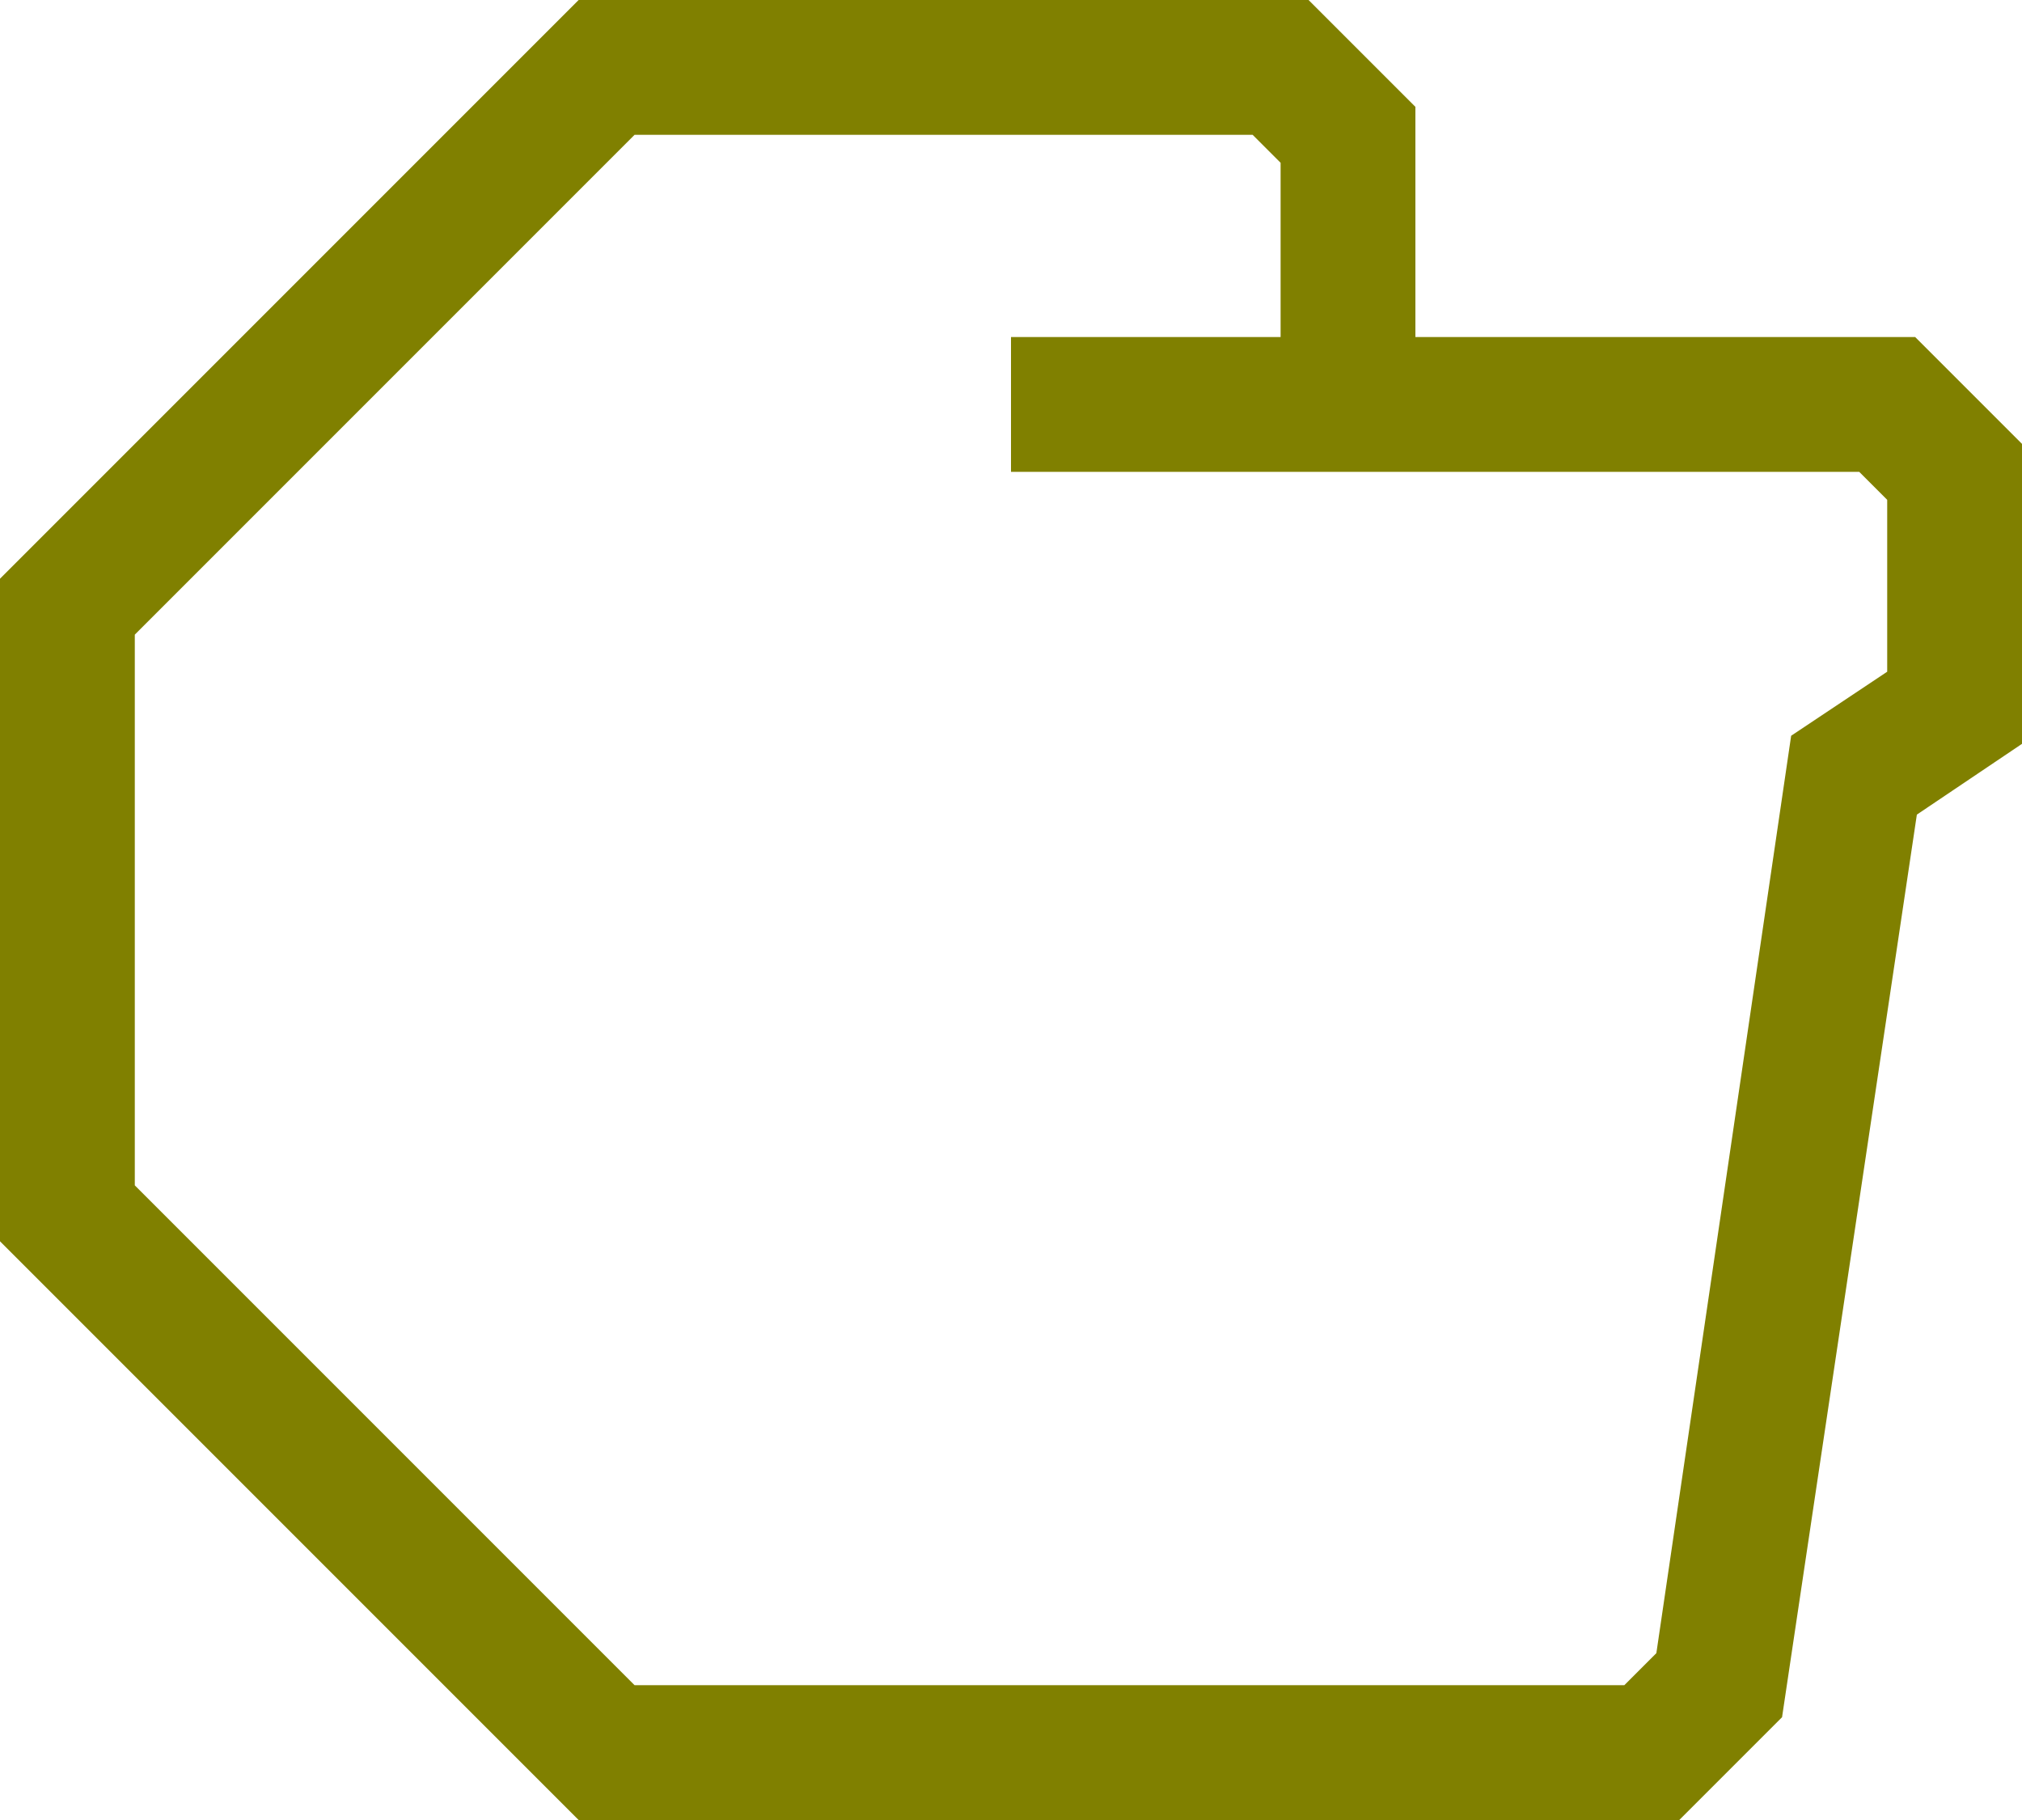
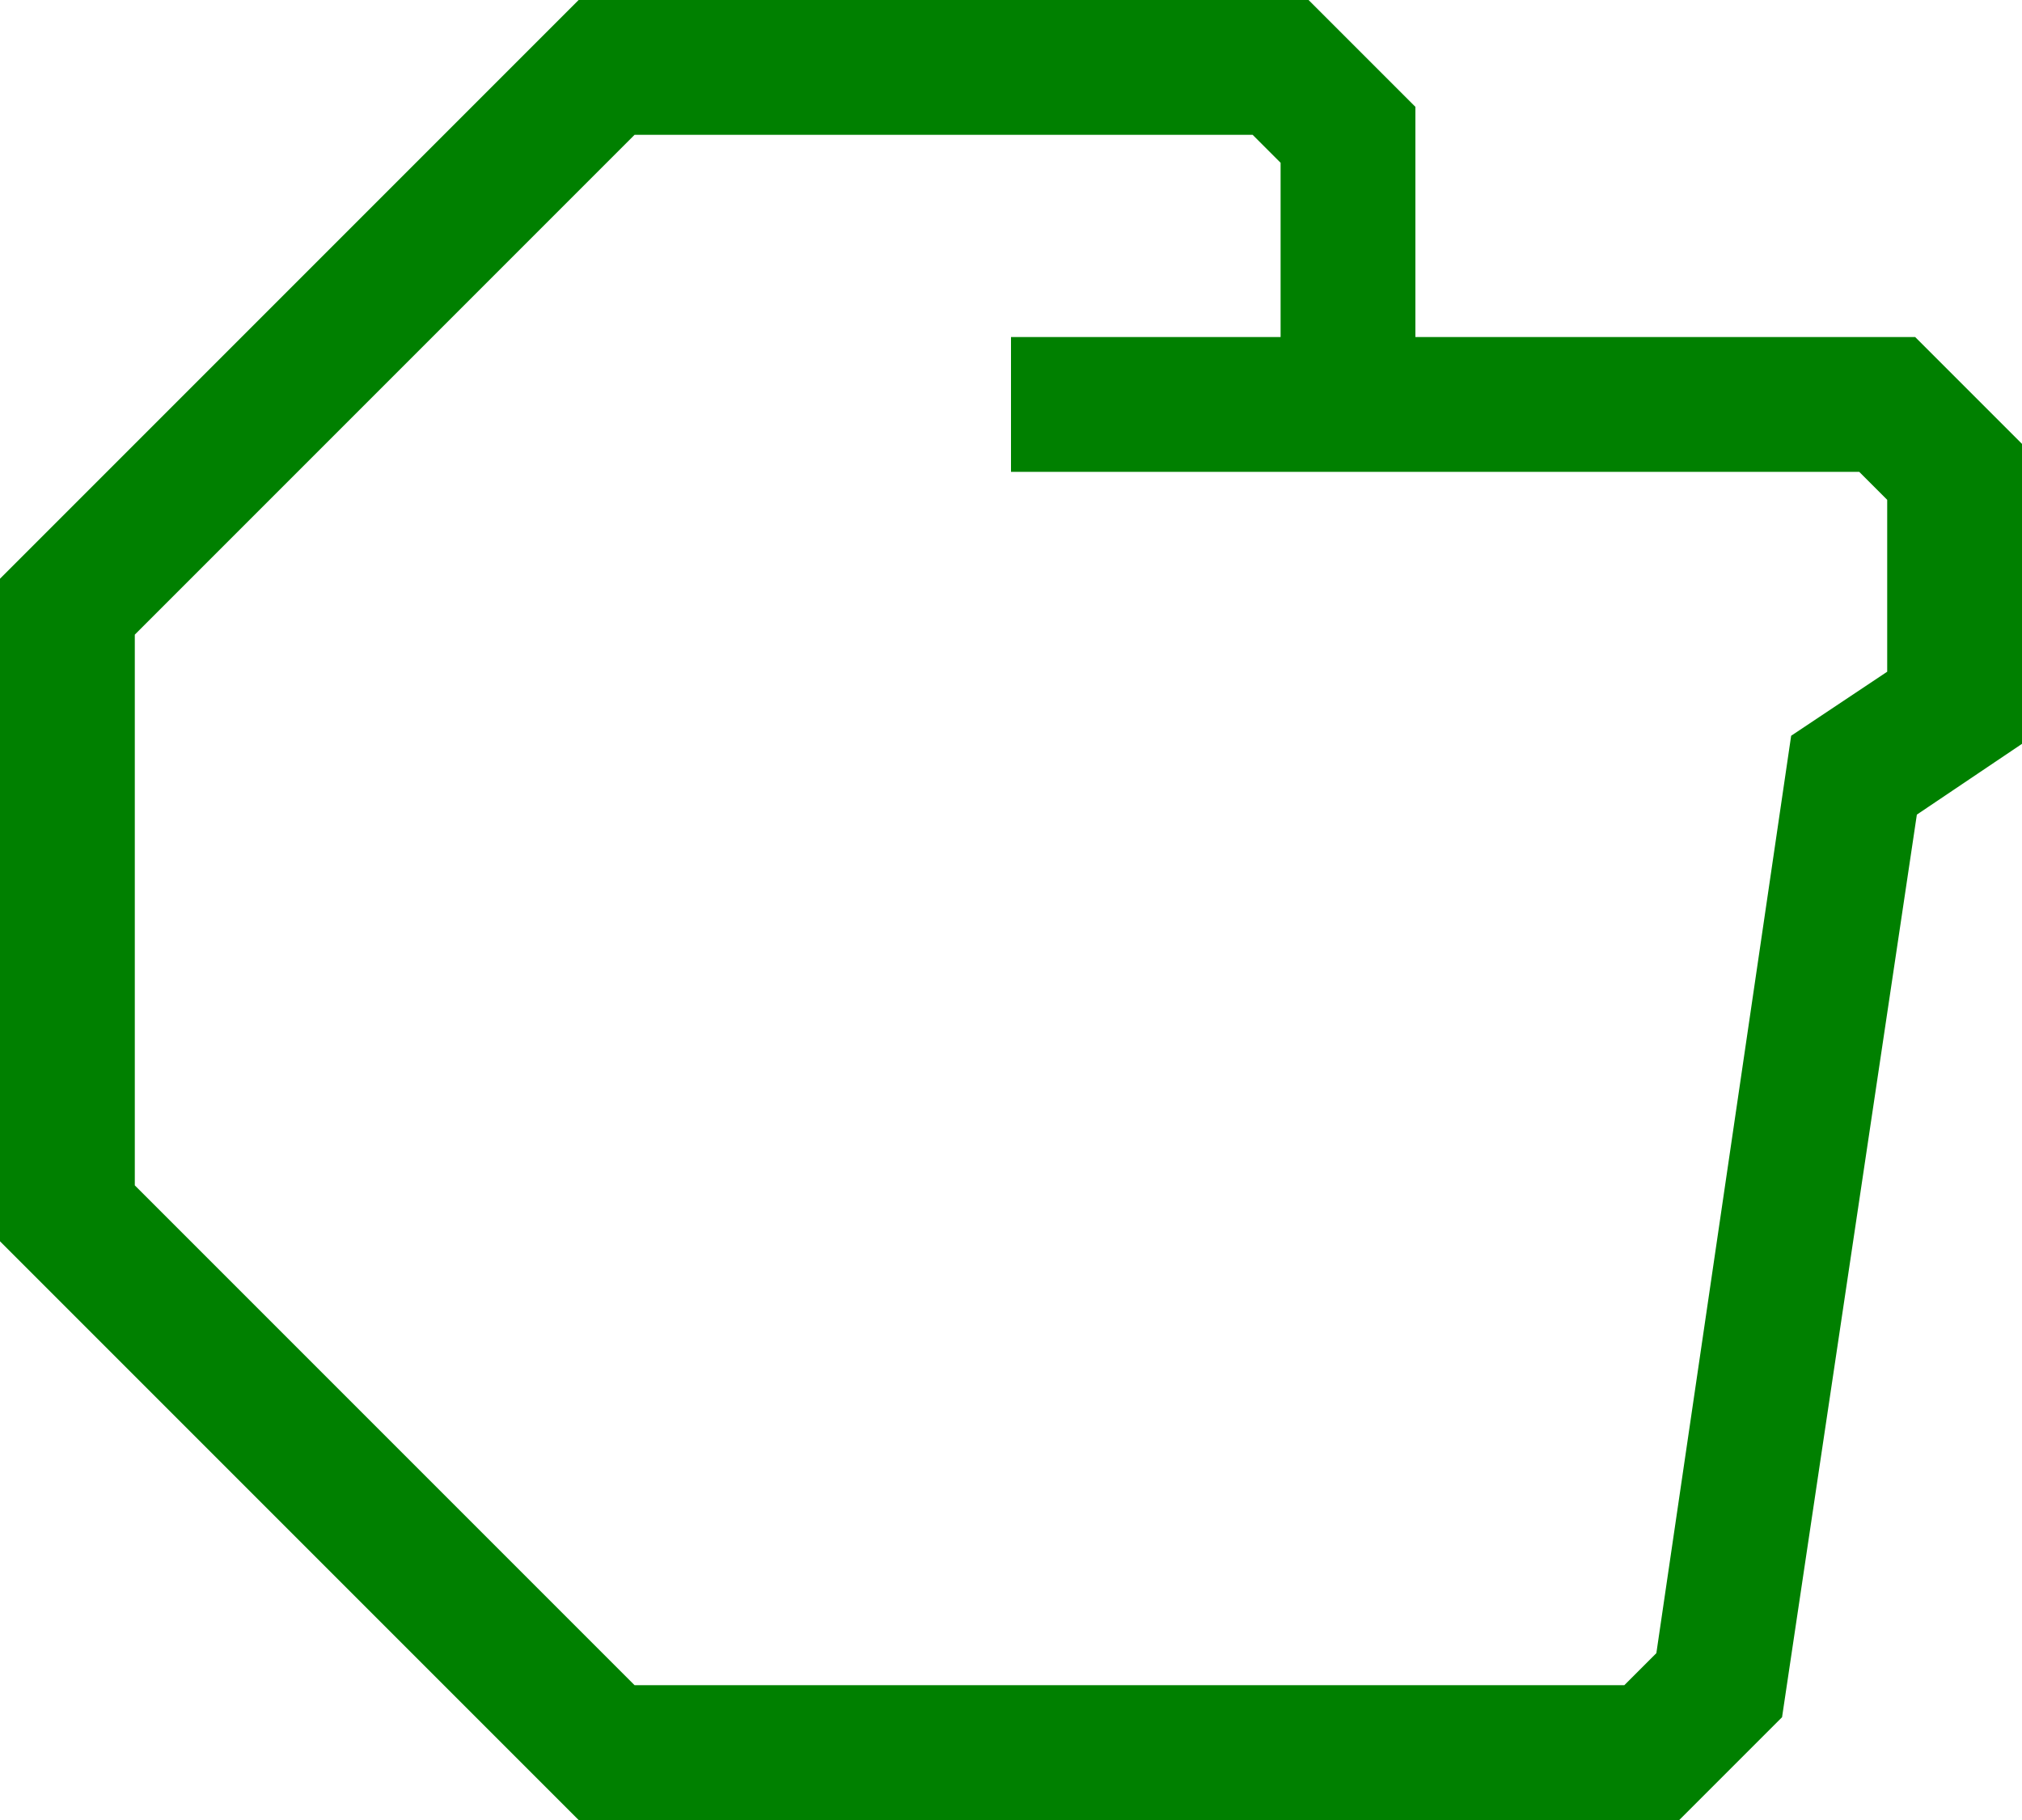
- <svg xmlns="http://www.w3.org/2000/svg" data-name="Warstwa 1" viewBox="0 0 60 54" style="fill:olive" x="0px" y="0px" id="svg2" version="1.1" width="60" height="54">
+ <svg xmlns="http://www.w3.org/2000/svg" data-name="Warstwa 1" viewBox="0 0 60 54" style="fill:green" x="0px" y="0px" id="svg2" version="1.1" width="60" height="54">
  <defs id="defs10" />
  <path d="M 56.83,10 42,10 42,3.17 38.83,0 17.17,0 0,17.17 0,36.83 17.17,54 l 32.66,0 3.05,-3.05 4,-26.78 3.12,-2.1 0,-8.9 z m -0.83,9.93 -2.85,1.9 -4,27.22 L 48.2,50 18.83,50 4,35.17 4,18.83 18.83,4 37.17,4 38,4.83 38,10 l -8,0 0,4 25.17,0 0.83,0.83 z" id="path6" />
</svg>
